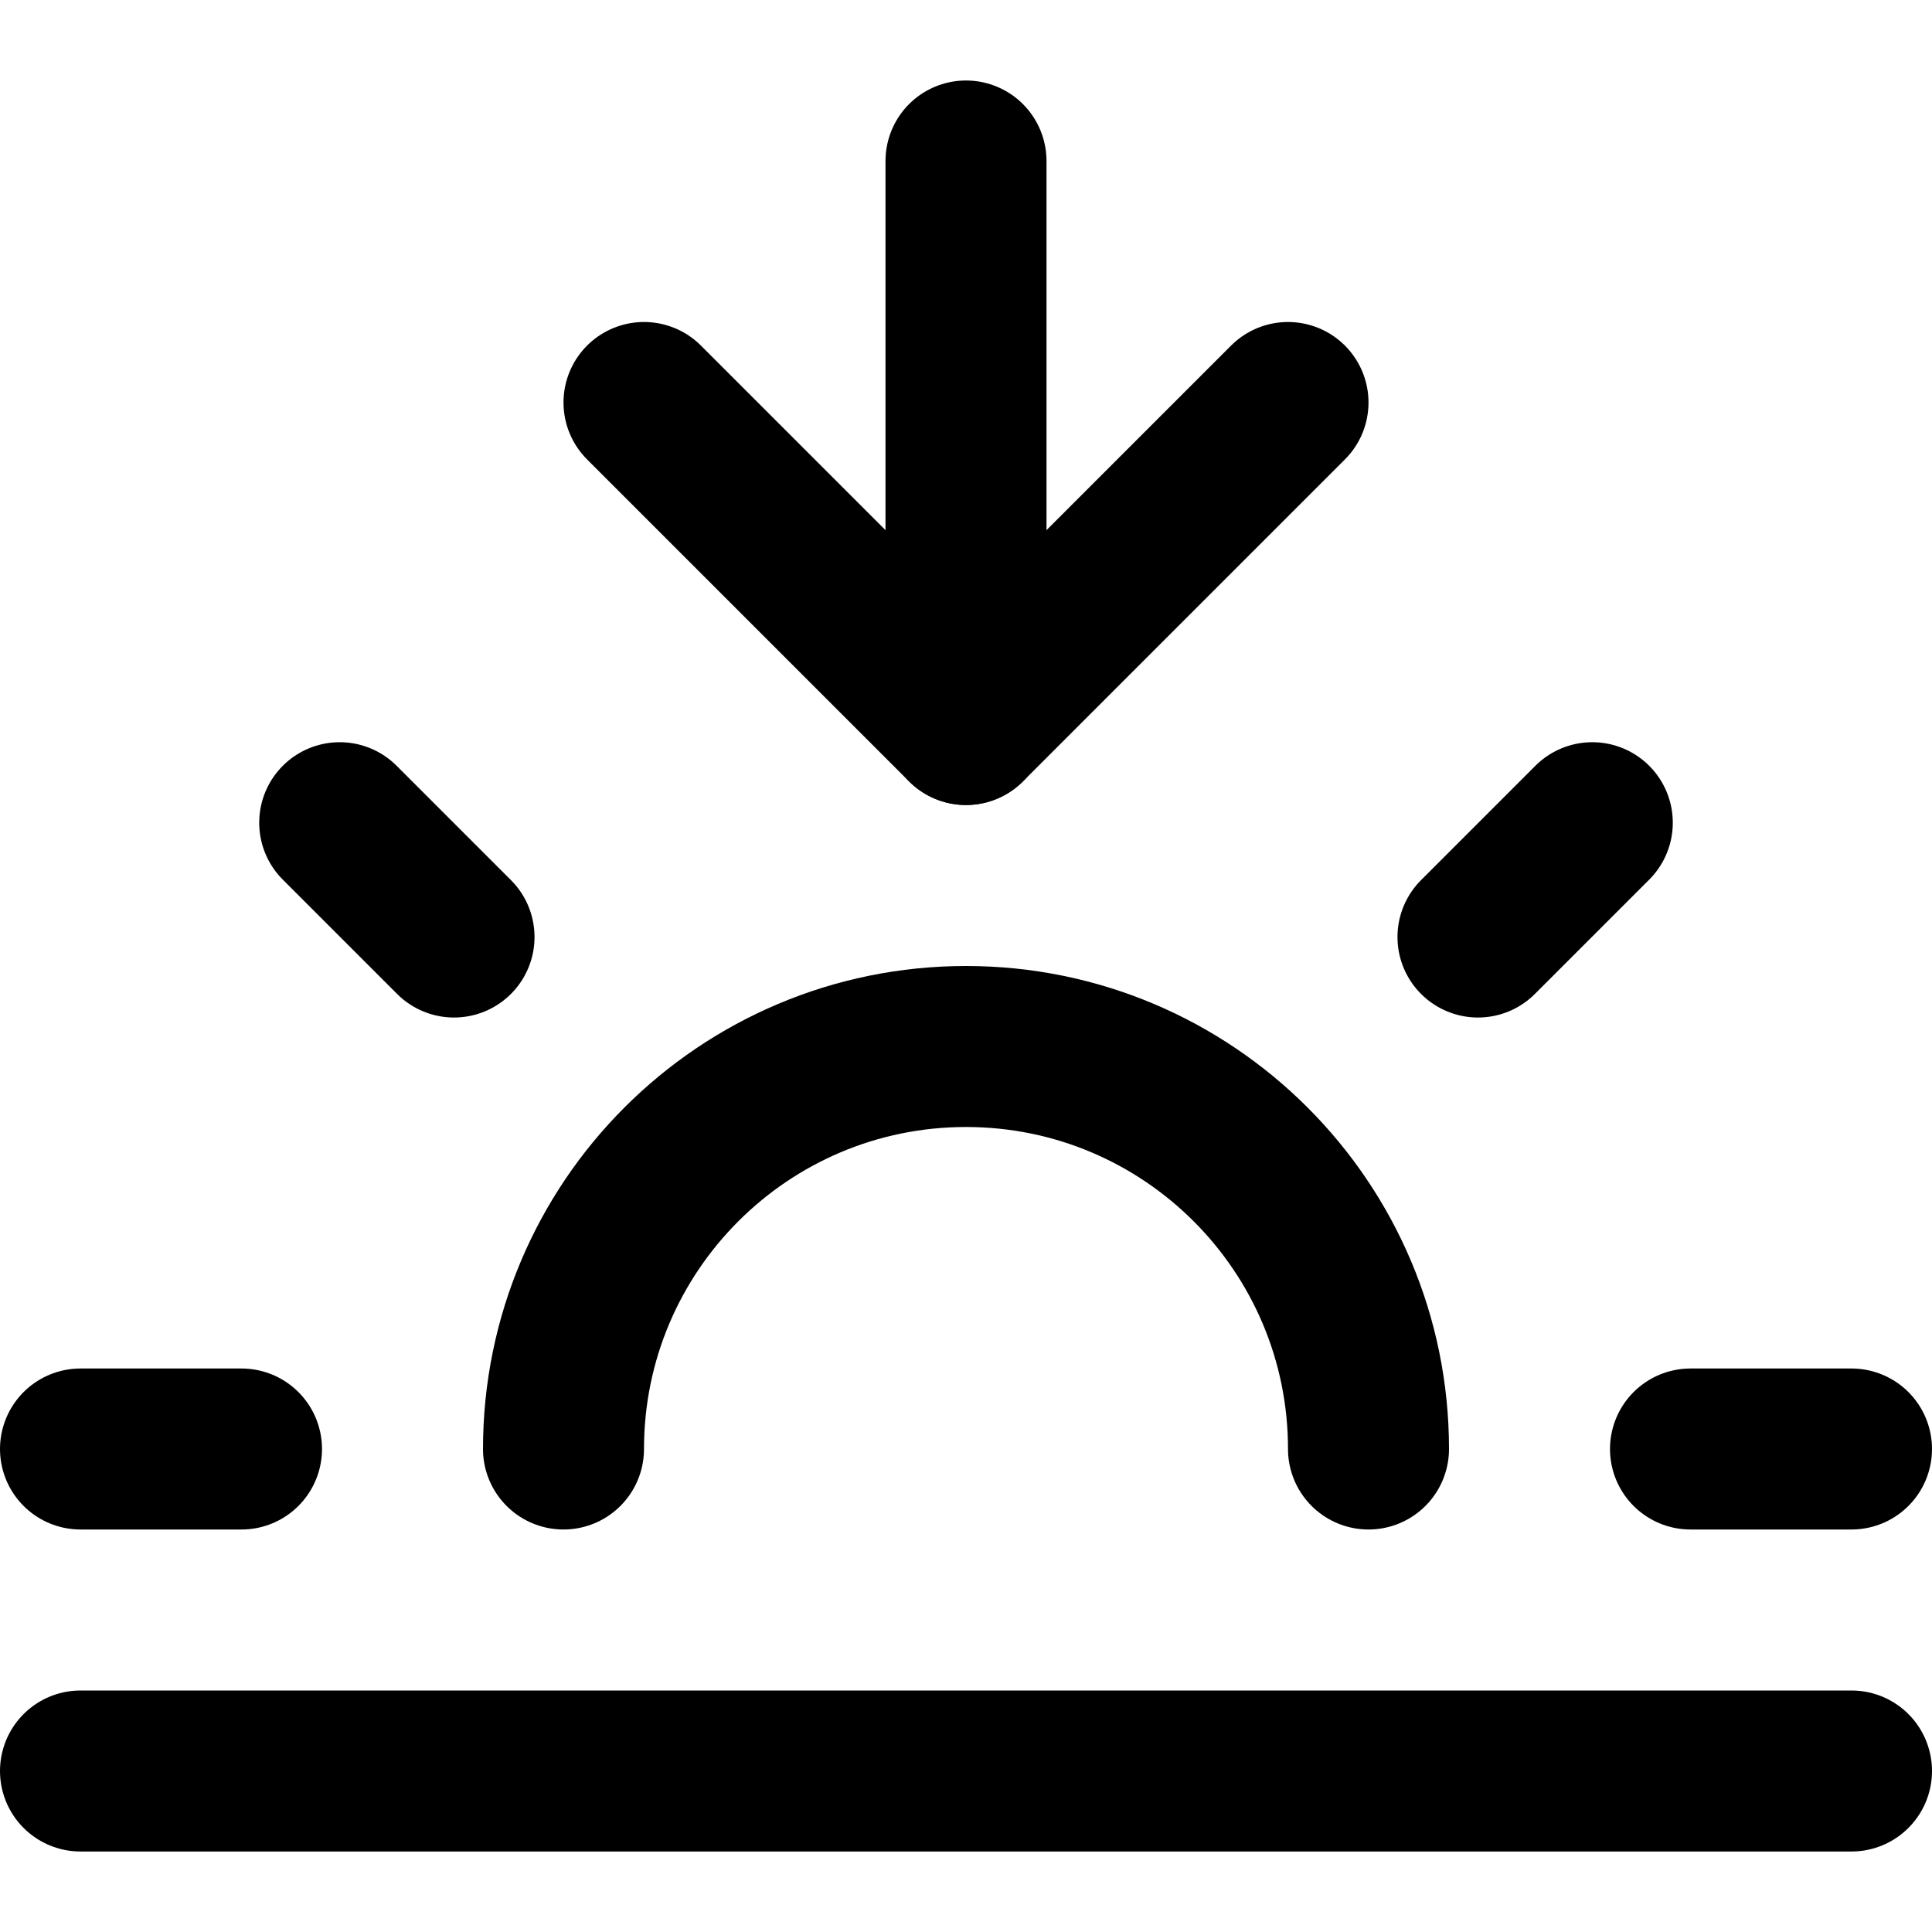
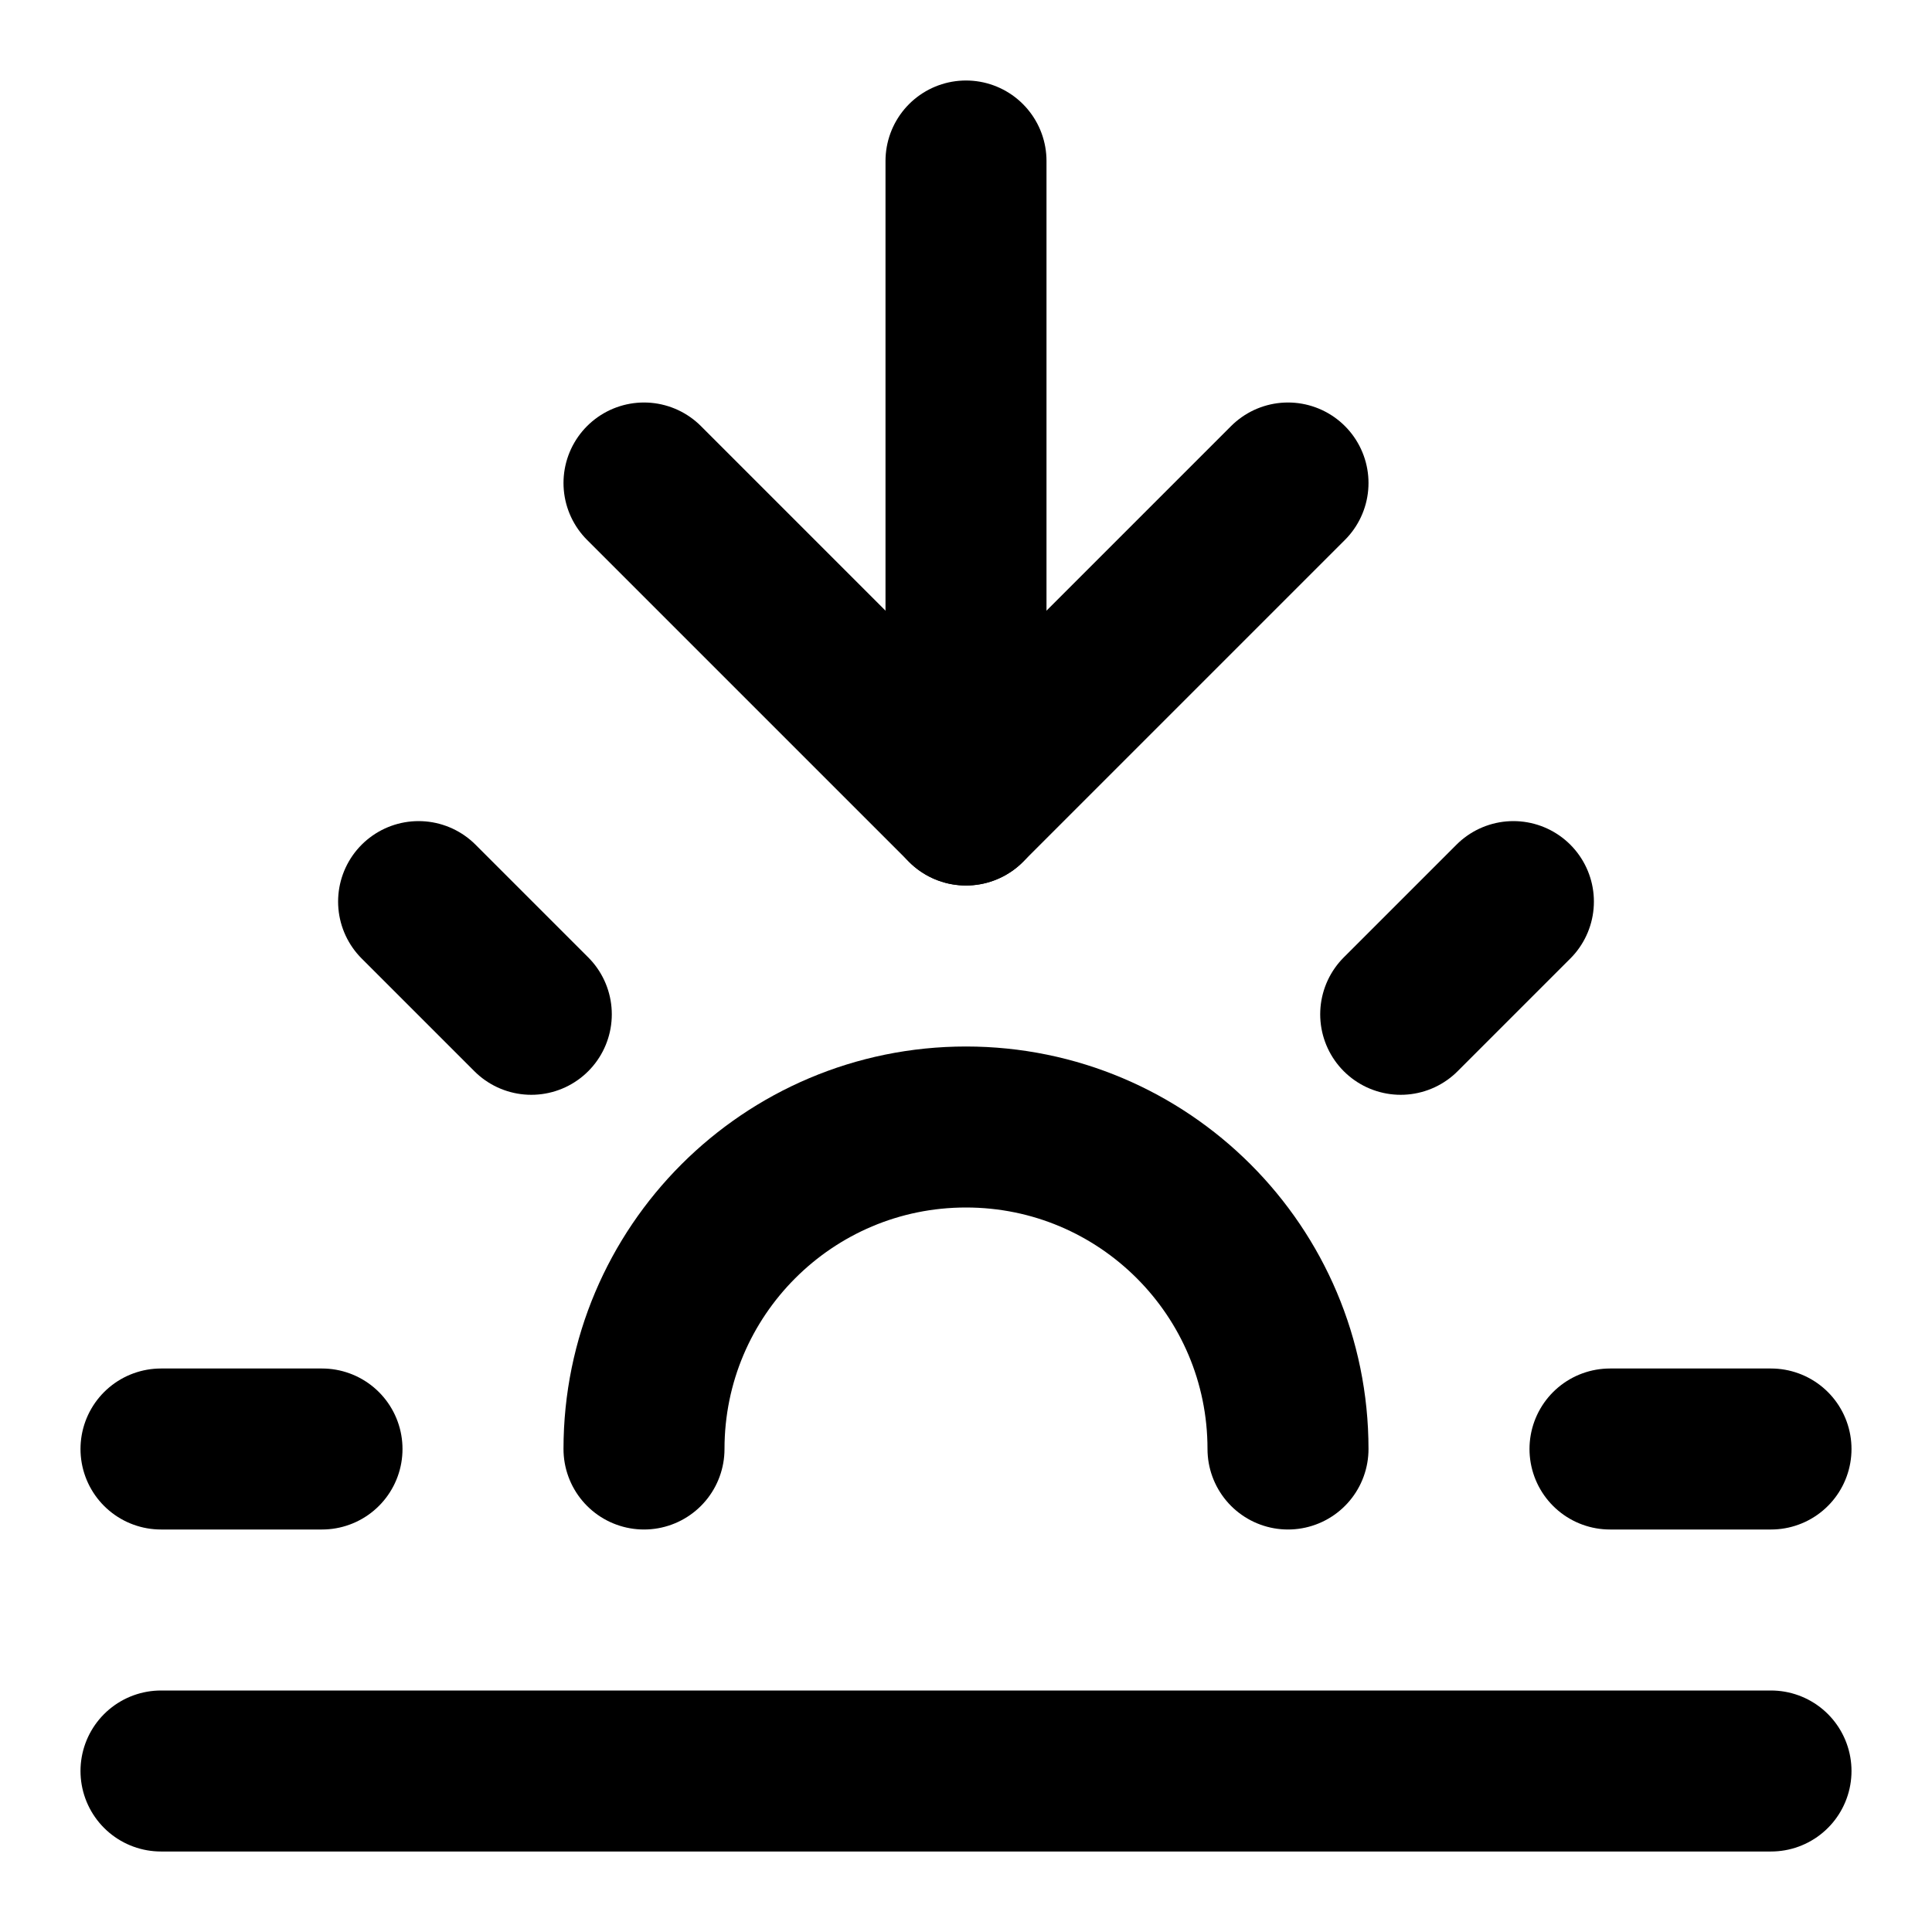
<svg xmlns="http://www.w3.org/2000/svg" width="24" height="24" viewBox="0 0 24 24" fill="none" stroke="currentColor" stroke-width="2" stroke-linecap="round" stroke-linejoin="round">
-   <path d="M17 18a5 5 0 00-10 0" />
-   <line x1="12" y1="9" x2="12" y2="2" />
-   <line x1="4.22" y1="10.22" x2="5.64" y2="11.64" />
-   <line x1="1" y1="18" x2="3" y2="18" />
-   <line x1="21" y1="18" x2="23" y2="18" />
-   <line x1="18.36" y1="11.64" x2="19.78" y2="10.22" />
-   <line x1="23" y1="22" x2="1" y2="22" />
-   <polyline points="16 5 12 9 8 5" />
+   <path d="M12 10V2" />
+   <path d="M5.2 11.2l1.4 1.4" />
+   <path d="M2 18h2" />
+   <path d="M20 18h2" />
+   <path d="M17.4 12.6l1.4-1.4" />
+   <path d="M22 22H2" />
+   <path d="M16 6l-4 4-4-4" />
+   <path d="M16 18a4 4 0 00-8 0" />
</svg>
